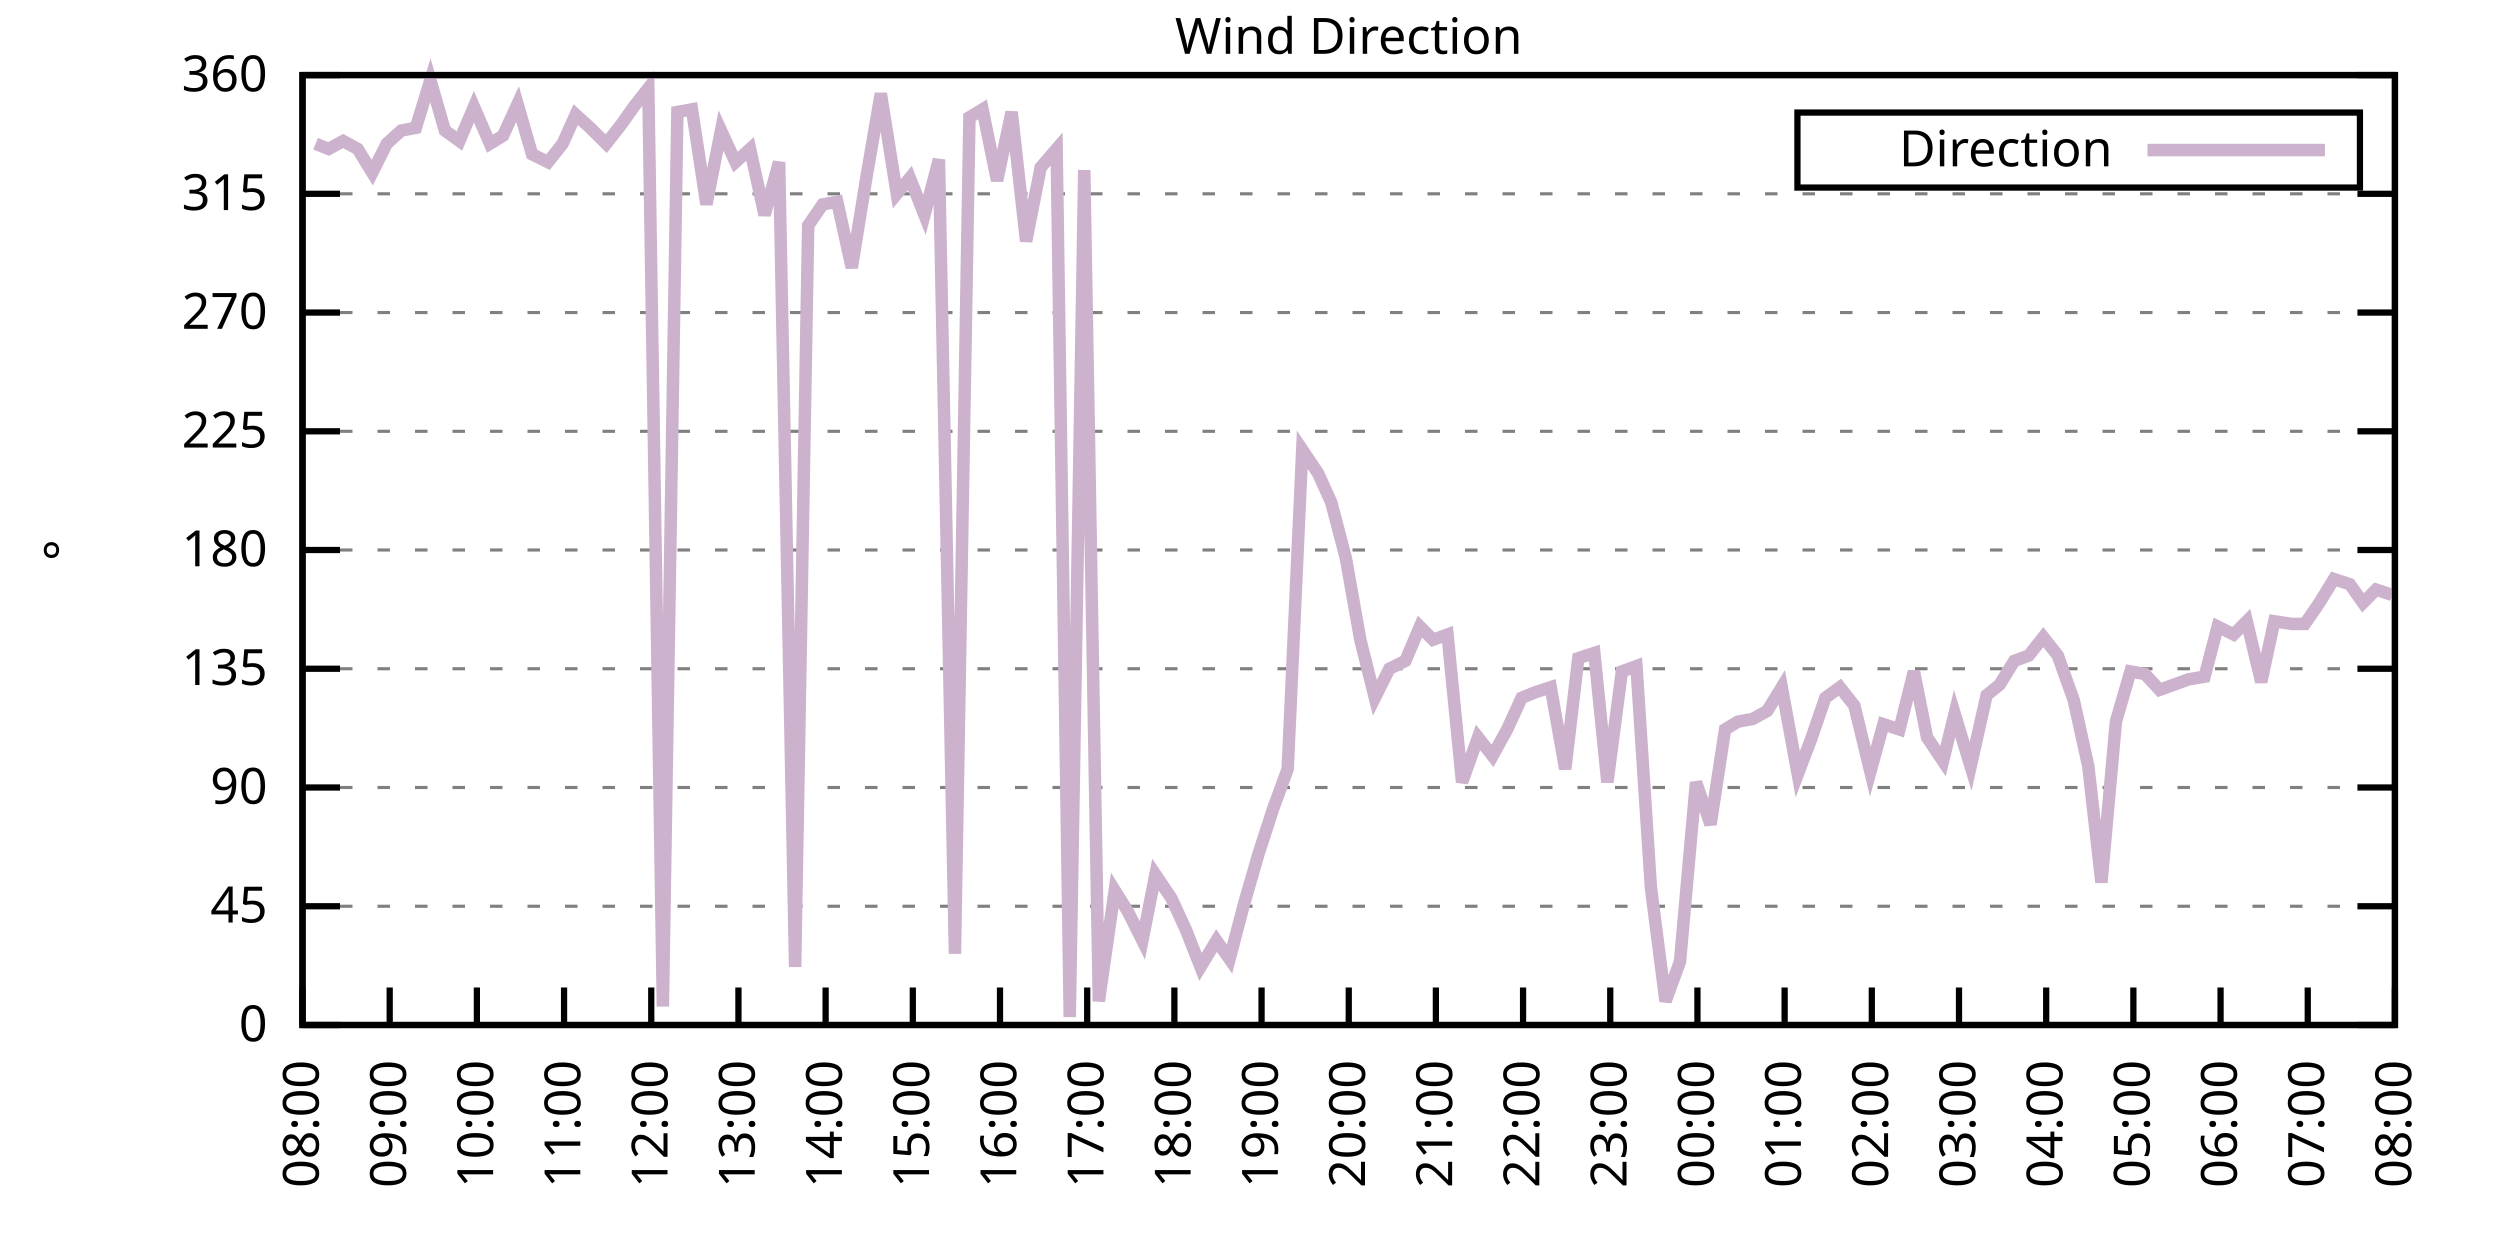
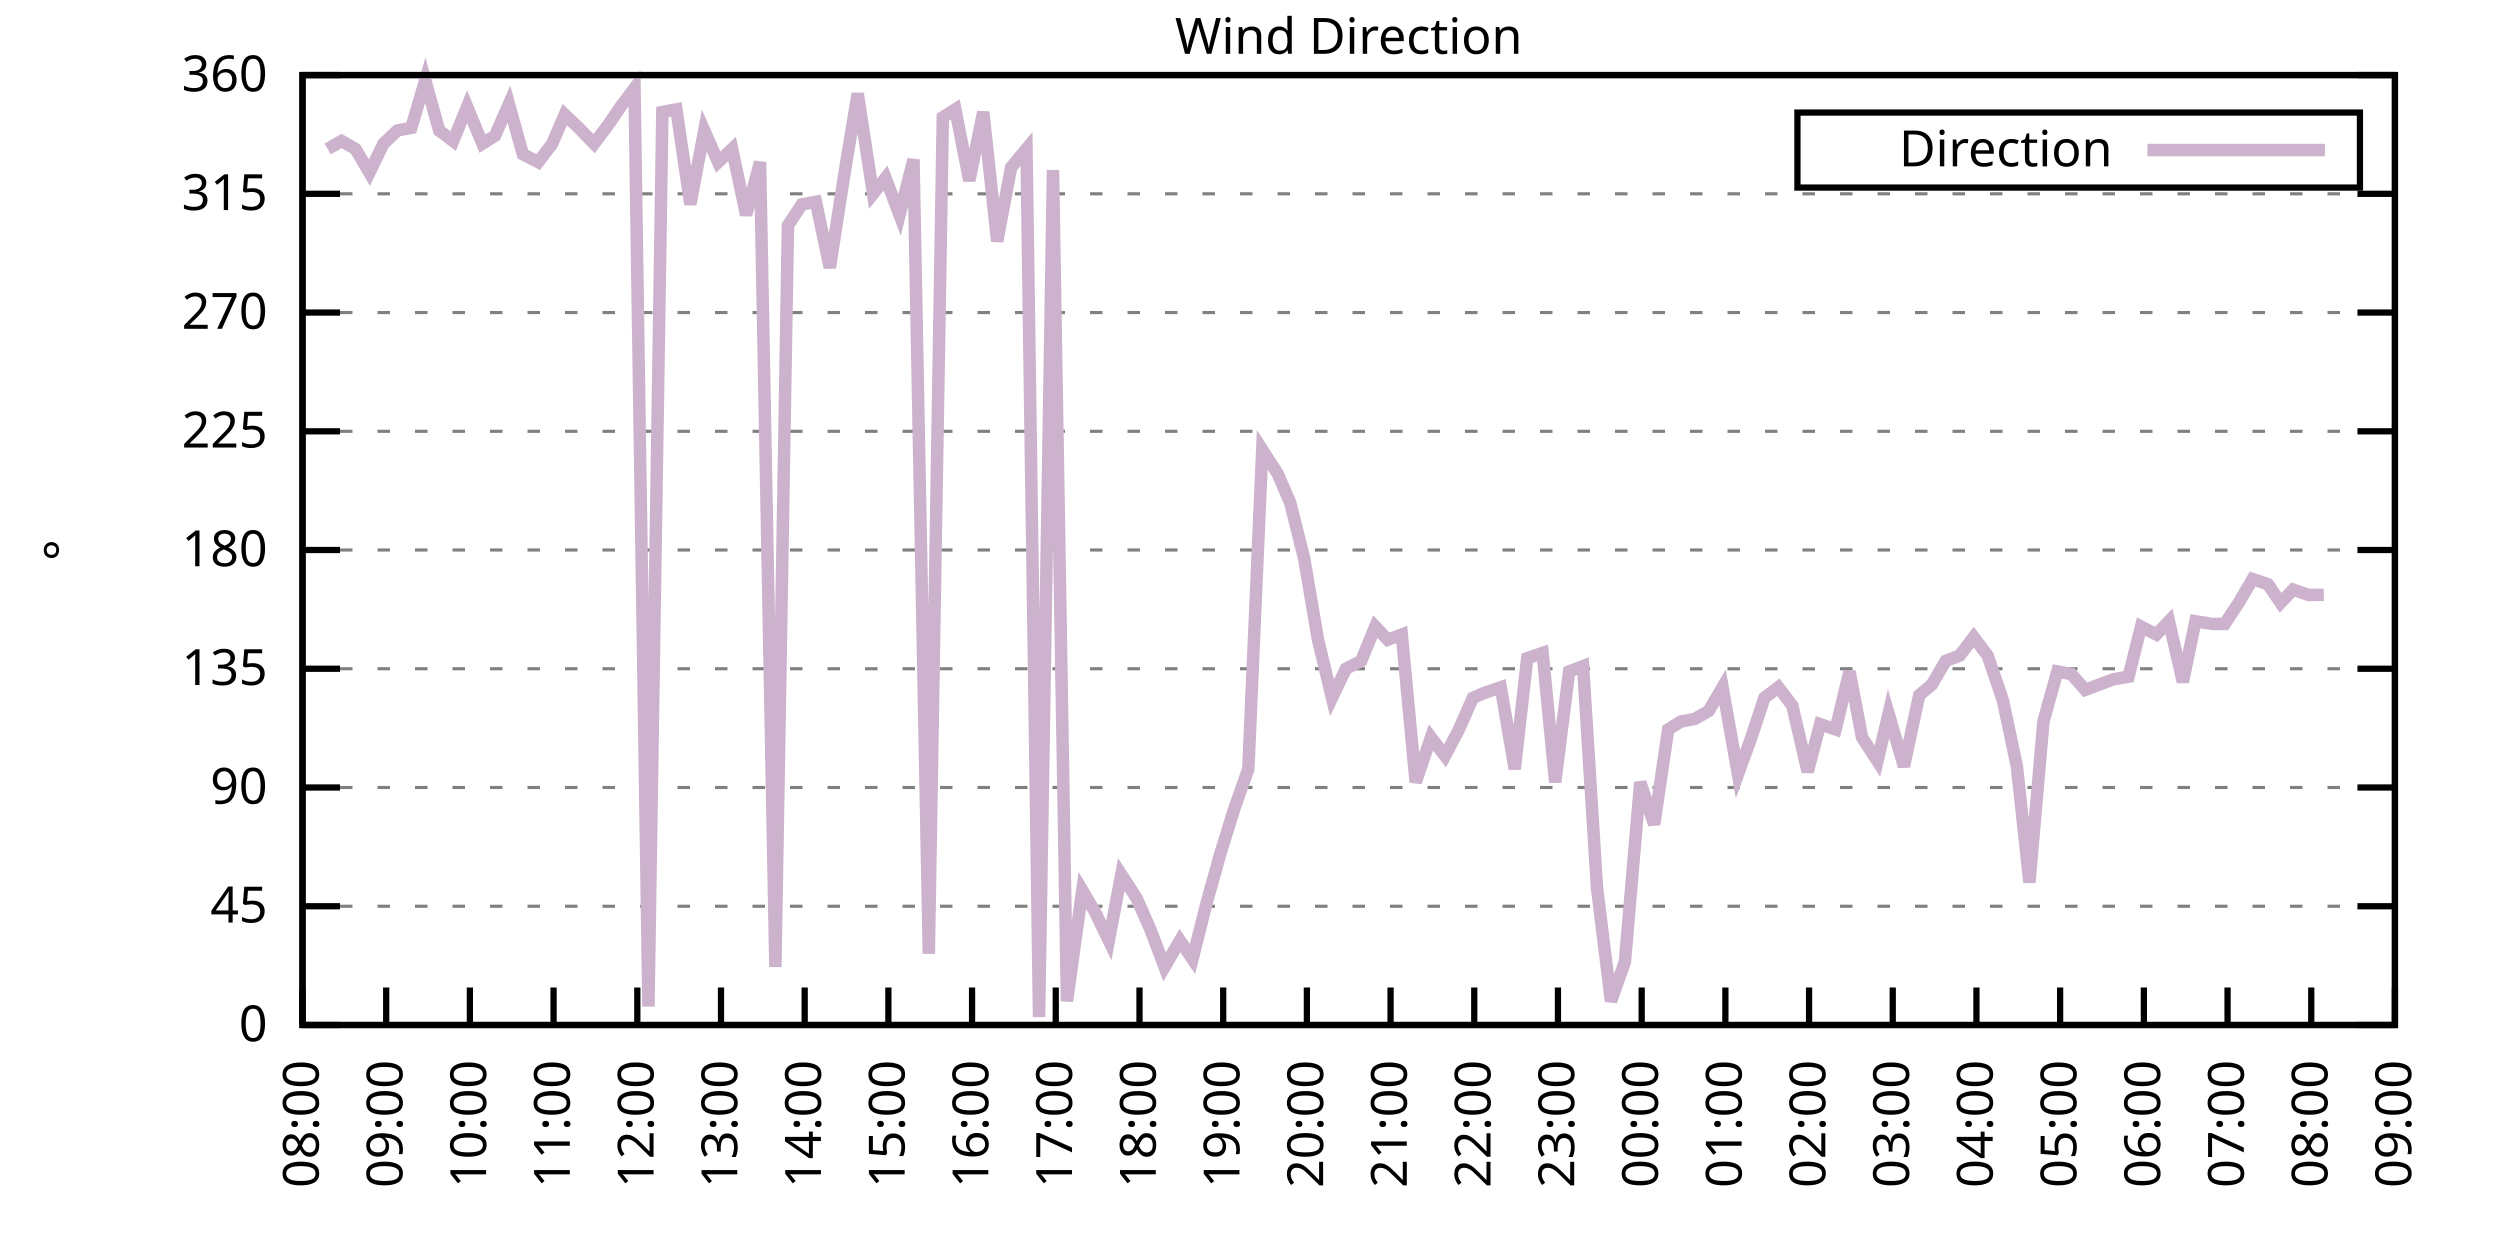
<svg xmlns="http://www.w3.org/2000/svg" xmlns:xlink="http://www.w3.org/1999/xlink" width="400" height="200" viewBox="0 0 400 200">
  <g id="gnuplot_canvas">
    <rect x="0" y="0" width="400" height="200" fill="none" />
    <defs>
      <circle id="gpDot" r="0.5" stroke-width="0.5" stroke="currentColor" />
      <path id="gpPt0" stroke-width="0.333" stroke="currentColor" d="M-1,0 h2 M0,-1 v2" />
      <path id="gpPt1" stroke-width="0.333" stroke="currentColor" d="M-1,-1 L1,1 M1,-1 L-1,1" />
      <path id="gpPt2" stroke-width="0.333" stroke="currentColor" d="M-1,0 L1,0 M0,-1 L0,1 M-1,-1 L1,1 M-1,1 L1,-1" />
      <rect id="gpPt3" stroke-width="0.333" stroke="currentColor" x="-1" y="-1" width="2" height="2" />
      <rect id="gpPt4" stroke-width="0.333" stroke="currentColor" fill="currentColor" x="-1" y="-1" width="2" height="2" />
      <circle id="gpPt5" stroke-width="0.333" stroke="currentColor" cx="0" cy="0" r="1" />
      <use xlink:href="#gpPt5" id="gpPt6" fill="currentColor" stroke="none" />
      <path id="gpPt7" stroke-width="0.333" stroke="currentColor" d="M0,-1.33 L-1.33,0.67 L1.33,0.67 z" />
      <use xlink:href="#gpPt7" id="gpPt8" fill="currentColor" stroke="none" />
      <use xlink:href="#gpPt7" id="gpPt9" stroke="currentColor" transform="rotate(180)" />
      <use xlink:href="#gpPt9" id="gpPt10" fill="currentColor" stroke="none" />
      <use xlink:href="#gpPt3" id="gpPt11" stroke="currentColor" transform="rotate(45)" />
      <use xlink:href="#gpPt11" id="gpPt12" fill="currentColor" stroke="none" />
      <path id="gpPt13" stroke-width="0.333" stroke="currentColor" d="M0,1.330 L1.265,0.411 L0.782,-1.067 L-0.782,-1.076 L-1.265,0.411 z" />
      <use xlink:href="#gpPt13" id="gpPt14" fill="currentColor" stroke="none" />
      <filter id="textbox" filterUnits="objectBoundingBox" x="0" y="0" height="1" width="1">
        <feFlood flood-color="white" flood-opacity="1" result="bgnd" />
        <feComposite in="SourceGraphic" in2="bgnd" operator="atop" />
      </filter>
      <filter id="greybox" filterUnits="objectBoundingBox" x="0" y="0" height="1" width="1">
        <feFlood flood-color="lightgrey" flood-opacity="1" result="grey" />
        <feComposite in="SourceGraphic" in2="grey" operator="atop" />
      </filter>
    </defs>
    <g fill="none" color="white" stroke="currentColor" stroke-width="1.00" stroke-linecap="butt" stroke-linejoin="miter">
</g>
    <g fill="none" color="black" stroke="currentColor" stroke-width="1.00" stroke-linecap="butt" stroke-linejoin="miter">
      <g stroke="none" shape-rendering="crispEdges">
        <polygon fill="rgb(255, 255, 255)" points="48.40,164.00 383.18,164.00 383.18,12.02 48.40,12.02 " />
      </g>
    </g>
    <g fill="none" color="black" stroke="currentColor" stroke-width="1.00" stroke-linecap="butt" stroke-linejoin="miter">
</g>
    <g fill="none" color="black" stroke="black" stroke-width="0.50" stroke-linecap="butt" stroke-linejoin="miter">
</g>
    <g fill="none" color="gray" stroke="currentColor" stroke-width="0.50" stroke-linecap="butt" stroke-linejoin="miter">
      <path stroke="gray" stroke-dasharray="2,4" class="gridline" d="M48.40,164.00 L383.19,164.00  " />
    </g>
    <g fill="none" color="gray" stroke="gray" stroke-width="1.00" stroke-linecap="butt" stroke-linejoin="miter">
</g>
    <g fill="none" color="black" stroke="currentColor" stroke-width="1.00" stroke-linecap="butt" stroke-linejoin="miter">
      <path stroke="black" d="M48.40,164.00 L54.40,164.00 M383.19,164.00 L377.19,164.00  " />
      <g transform="translate(42.80,166.60)" stroke="none" fill="black" font-family="Sans" font-size="8.00" text-anchor="end">
        <text>
          <tspan font-family="Sans"> 0</tspan>
        </text>
      </g>
    </g>
    <g fill="none" color="black" stroke="currentColor" stroke-width="1.00" stroke-linecap="butt" stroke-linejoin="miter">
</g>
    <g fill="none" color="black" stroke="black" stroke-width="0.50" stroke-linecap="butt" stroke-linejoin="miter">
</g>
    <g fill="none" color="gray" stroke="currentColor" stroke-width="0.50" stroke-linecap="butt" stroke-linejoin="miter">
      <path stroke="gray" stroke-dasharray="2,4" class="gridline" d="M48.40,145.00 L383.19,145.00  " />
    </g>
    <g fill="none" color="gray" stroke="gray" stroke-width="1.00" stroke-linecap="butt" stroke-linejoin="miter">
</g>
    <g fill="none" color="black" stroke="currentColor" stroke-width="1.00" stroke-linecap="butt" stroke-linejoin="miter">
      <path stroke="black" d="M48.40,145.00 L54.40,145.00 M383.19,145.00 L377.19,145.00  " />
      <g transform="translate(42.80,147.60)" stroke="none" fill="black" font-family="Sans" font-size="8.00" text-anchor="end">
        <text>
          <tspan font-family="Sans"> 45</tspan>
        </text>
      </g>
    </g>
    <g fill="none" color="black" stroke="currentColor" stroke-width="1.00" stroke-linecap="butt" stroke-linejoin="miter">
</g>
    <g fill="none" color="black" stroke="black" stroke-width="0.50" stroke-linecap="butt" stroke-linejoin="miter">
</g>
    <g fill="none" color="gray" stroke="currentColor" stroke-width="0.50" stroke-linecap="butt" stroke-linejoin="miter">
      <path stroke="gray" stroke-dasharray="2,4" class="gridline" d="M48.40,126.00 L383.19,126.00  " />
    </g>
    <g fill="none" color="gray" stroke="gray" stroke-width="1.00" stroke-linecap="butt" stroke-linejoin="miter">
</g>
    <g fill="none" color="black" stroke="currentColor" stroke-width="1.00" stroke-linecap="butt" stroke-linejoin="miter">
      <path stroke="black" d="M48.40,126.00 L54.40,126.00 M383.19,126.00 L377.19,126.00  " />
      <g transform="translate(42.80,128.60)" stroke="none" fill="black" font-family="Sans" font-size="8.00" text-anchor="end">
        <text>
          <tspan font-family="Sans"> 90</tspan>
        </text>
      </g>
    </g>
    <g fill="none" color="black" stroke="currentColor" stroke-width="1.00" stroke-linecap="butt" stroke-linejoin="miter">
</g>
    <g fill="none" color="black" stroke="black" stroke-width="0.50" stroke-linecap="butt" stroke-linejoin="miter">
</g>
    <g fill="none" color="gray" stroke="currentColor" stroke-width="0.50" stroke-linecap="butt" stroke-linejoin="miter">
      <path stroke="gray" stroke-dasharray="2,4" class="gridline" d="M48.40,107.00 L383.19,107.00  " />
    </g>
    <g fill="none" color="gray" stroke="gray" stroke-width="1.00" stroke-linecap="butt" stroke-linejoin="miter">
</g>
    <g fill="none" color="black" stroke="currentColor" stroke-width="1.00" stroke-linecap="butt" stroke-linejoin="miter">
      <path stroke="black" d="M48.40,107.00 L54.40,107.00 M383.19,107.00 L377.19,107.00  " />
      <g transform="translate(42.80,109.60)" stroke="none" fill="black" font-family="Sans" font-size="8.00" text-anchor="end">
        <text>
          <tspan font-family="Sans"> 135</tspan>
        </text>
      </g>
    </g>
    <g fill="none" color="black" stroke="currentColor" stroke-width="1.00" stroke-linecap="butt" stroke-linejoin="miter">
</g>
    <g fill="none" color="black" stroke="black" stroke-width="0.50" stroke-linecap="butt" stroke-linejoin="miter">
</g>
    <g fill="none" color="gray" stroke="currentColor" stroke-width="0.50" stroke-linecap="butt" stroke-linejoin="miter">
      <path stroke="gray" stroke-dasharray="2,4" class="gridline" d="M48.40,88.00 L383.19,88.00  " />
    </g>
    <g fill="none" color="gray" stroke="gray" stroke-width="1.00" stroke-linecap="butt" stroke-linejoin="miter">
</g>
    <g fill="none" color="black" stroke="currentColor" stroke-width="1.00" stroke-linecap="butt" stroke-linejoin="miter">
      <path stroke="black" d="M48.40,88.00 L54.40,88.00 M383.19,88.00 L377.19,88.00  " />
      <g transform="translate(42.80,90.60)" stroke="none" fill="black" font-family="Sans" font-size="8.00" text-anchor="end">
        <text>
          <tspan font-family="Sans"> 180</tspan>
        </text>
      </g>
    </g>
    <g fill="none" color="black" stroke="currentColor" stroke-width="1.00" stroke-linecap="butt" stroke-linejoin="miter">
</g>
    <g fill="none" color="black" stroke="black" stroke-width="0.50" stroke-linecap="butt" stroke-linejoin="miter">
</g>
    <g fill="none" color="gray" stroke="currentColor" stroke-width="0.50" stroke-linecap="butt" stroke-linejoin="miter">
      <path stroke="gray" stroke-dasharray="2,4" class="gridline" d="M48.40,69.01 L383.19,69.01  " />
    </g>
    <g fill="none" color="gray" stroke="gray" stroke-width="1.00" stroke-linecap="butt" stroke-linejoin="miter">
</g>
    <g fill="none" color="black" stroke="currentColor" stroke-width="1.00" stroke-linecap="butt" stroke-linejoin="miter">
      <path stroke="black" d="M48.40,69.01 L54.40,69.01 M383.19,69.01 L377.19,69.01  " />
      <g transform="translate(42.80,71.61)" stroke="none" fill="black" font-family="Sans" font-size="8.00" text-anchor="end">
        <text>
          <tspan font-family="Sans"> 225</tspan>
        </text>
      </g>
    </g>
    <g fill="none" color="black" stroke="currentColor" stroke-width="1.00" stroke-linecap="butt" stroke-linejoin="miter">
</g>
    <g fill="none" color="black" stroke="black" stroke-width="0.50" stroke-linecap="butt" stroke-linejoin="miter">
</g>
    <g fill="none" color="gray" stroke="currentColor" stroke-width="0.50" stroke-linecap="butt" stroke-linejoin="miter">
      <path stroke="gray" stroke-dasharray="2,4" class="gridline" d="M48.40,50.01 L383.19,50.01  " />
    </g>
    <g fill="none" color="gray" stroke="gray" stroke-width="1.00" stroke-linecap="butt" stroke-linejoin="miter">
</g>
    <g fill="none" color="black" stroke="currentColor" stroke-width="1.00" stroke-linecap="butt" stroke-linejoin="miter">
      <path stroke="black" d="M48.40,50.01 L54.40,50.01 M383.19,50.01 L377.19,50.01  " />
      <g transform="translate(42.80,52.61)" stroke="none" fill="black" font-family="Sans" font-size="8.00" text-anchor="end">
        <text>
          <tspan font-family="Sans"> 270</tspan>
        </text>
      </g>
    </g>
    <g fill="none" color="black" stroke="currentColor" stroke-width="1.00" stroke-linecap="butt" stroke-linejoin="miter">
</g>
    <g fill="none" color="black" stroke="black" stroke-width="0.50" stroke-linecap="butt" stroke-linejoin="miter">
</g>
    <g fill="none" color="gray" stroke="currentColor" stroke-width="0.50" stroke-linecap="butt" stroke-linejoin="miter">
      <path stroke="gray" stroke-dasharray="2,4" class="gridline" d="M48.40,31.01 L383.19,31.01  " />
    </g>
    <g fill="none" color="gray" stroke="gray" stroke-width="1.00" stroke-linecap="butt" stroke-linejoin="miter">
</g>
    <g fill="none" color="black" stroke="currentColor" stroke-width="1.00" stroke-linecap="butt" stroke-linejoin="miter">
      <path stroke="black" d="M48.40,31.01 L54.40,31.01 M383.19,31.01 L377.19,31.01  " />
      <g transform="translate(42.80,33.61)" stroke="none" fill="black" font-family="Sans" font-size="8.00" text-anchor="end">
        <text>
          <tspan font-family="Sans"> 315</tspan>
        </text>
      </g>
    </g>
    <g fill="none" color="black" stroke="currentColor" stroke-width="1.00" stroke-linecap="butt" stroke-linejoin="miter">
</g>
    <g fill="none" color="black" stroke="black" stroke-width="0.50" stroke-linecap="butt" stroke-linejoin="miter">
</g>
    <g fill="none" color="gray" stroke="currentColor" stroke-width="0.50" stroke-linecap="butt" stroke-linejoin="miter">
      <path stroke="gray" stroke-dasharray="2,4" class="gridline" d="M48.40,12.01 L383.19,12.01  " />
    </g>
    <g fill="none" color="gray" stroke="gray" stroke-width="1.00" stroke-linecap="butt" stroke-linejoin="miter">
</g>
    <g fill="none" color="black" stroke="currentColor" stroke-width="1.00" stroke-linecap="butt" stroke-linejoin="miter">
      <path stroke="black" d="M48.40,12.01 L54.40,12.01 M383.19,12.01 L377.19,12.01  " />
      <g transform="translate(42.80,14.61)" stroke="none" fill="black" font-family="Sans" font-size="8.00" text-anchor="end">
        <text>
          <tspan font-family="Sans"> 360</tspan>
        </text>
      </g>
    </g>
    <g fill="none" color="black" stroke="currentColor" stroke-width="1.00" stroke-linecap="butt" stroke-linejoin="miter">
      <path stroke="black" d="M48.40,164.00 L48.40,158.00  " />
      <g transform="translate(51.00,169.60) rotate(270.00)" stroke="none" fill="black" font-family="Sans" font-size="8.00" text-anchor="end">
        <text>
          <tspan font-family="Sans">08:00</tspan>
        </text>
      </g>
    </g>
    <g fill="none" color="black" stroke="currentColor" stroke-width="1.00" stroke-linecap="butt" stroke-linejoin="miter">
-       <path stroke="black" d="M62.35,164.00 L62.35,158.00  " />
-       <g transform="translate(64.95,169.60) rotate(270.00)" stroke="none" fill="black" font-family="Sans" font-size="8.00" text-anchor="end">
+       <path stroke="black" d="M61.79,164.00 L61.79,158.00  " />
+       <g transform="translate(64.39,169.60) rotate(270.00)" stroke="none" fill="black" font-family="Sans" font-size="8.00" text-anchor="end">
        <text>
          <tspan font-family="Sans">09:00</tspan>
        </text>
      </g>
    </g>
    <g fill="none" color="black" stroke="currentColor" stroke-width="1.00" stroke-linecap="butt" stroke-linejoin="miter">
-       <path stroke="black" d="M76.30,164.00 L76.30,158.00  " />
-       <g transform="translate(78.90,169.60) rotate(270.00)" stroke="none" fill="black" font-family="Sans" font-size="8.00" text-anchor="end">
+       <path stroke="black" d="M75.18,164.00 L75.18,158.00  " />
+       <g transform="translate(77.78,169.60) rotate(270.00)" stroke="none" fill="black" font-family="Sans" font-size="8.00" text-anchor="end">
        <text>
          <tspan font-family="Sans">10:00</tspan>
        </text>
      </g>
    </g>
    <g fill="none" color="black" stroke="currentColor" stroke-width="1.00" stroke-linecap="butt" stroke-linejoin="miter">
-       <path stroke="black" d="M90.25,164.00 L90.25,158.00  " />
-       <g transform="translate(92.85,169.60) rotate(270.00)" stroke="none" fill="black" font-family="Sans" font-size="8.00" text-anchor="end">
+       <path stroke="black" d="M88.57,164.00 L88.57,158.00  " />
+       <g transform="translate(91.17,169.60) rotate(270.00)" stroke="none" fill="black" font-family="Sans" font-size="8.00" text-anchor="end">
        <text>
          <tspan font-family="Sans">11:00</tspan>
        </text>
      </g>
    </g>
    <g fill="none" color="black" stroke="currentColor" stroke-width="1.00" stroke-linecap="butt" stroke-linejoin="miter">
-       <path stroke="black" d="M104.20,164.00 L104.20,158.00  " />
-       <g transform="translate(106.80,169.60) rotate(270.00)" stroke="none" fill="black" font-family="Sans" font-size="8.00" text-anchor="end">
+       <path stroke="black" d="M101.97,164.00 L101.97,158.00  " />
+       <g transform="translate(104.57,169.60) rotate(270.00)" stroke="none" fill="black" font-family="Sans" font-size="8.00" text-anchor="end">
        <text>
          <tspan font-family="Sans">12:00</tspan>
        </text>
      </g>
    </g>
    <g fill="none" color="black" stroke="currentColor" stroke-width="1.00" stroke-linecap="butt" stroke-linejoin="miter">
-       <path stroke="black" d="M118.15,164.00 L118.15,158.00  " />
-       <g transform="translate(120.75,169.60) rotate(270.00)" stroke="none" fill="black" font-family="Sans" font-size="8.00" text-anchor="end">
+       <path stroke="black" d="M115.36,164.00 L115.36,158.00  " />
+       <g transform="translate(117.96,169.60) rotate(270.00)" stroke="none" fill="black" font-family="Sans" font-size="8.00" text-anchor="end">
        <text>
          <tspan font-family="Sans">13:00</tspan>
        </text>
      </g>
    </g>
    <g fill="none" color="black" stroke="currentColor" stroke-width="1.00" stroke-linecap="butt" stroke-linejoin="miter">
-       <path stroke="black" d="M132.10,164.00 L132.10,158.00  " />
-       <g transform="translate(134.70,169.60) rotate(270.00)" stroke="none" fill="black" font-family="Sans" font-size="8.00" text-anchor="end">
+       <path stroke="black" d="M128.75,164.00 L128.75,158.00  " />
+       <g transform="translate(131.35,169.60) rotate(270.00)" stroke="none" fill="black" font-family="Sans" font-size="8.00" text-anchor="end">
        <text>
          <tspan font-family="Sans">14:00</tspan>
        </text>
      </g>
    </g>
    <g fill="none" color="black" stroke="currentColor" stroke-width="1.00" stroke-linecap="butt" stroke-linejoin="miter">
-       <path stroke="black" d="M146.05,164.00 L146.05,158.00  " />
-       <g transform="translate(148.65,169.60) rotate(270.00)" stroke="none" fill="black" font-family="Sans" font-size="8.00" text-anchor="end">
+       <path stroke="black" d="M142.14,164.00 L142.14,158.00  " />
+       <g transform="translate(144.74,169.60) rotate(270.00)" stroke="none" fill="black" font-family="Sans" font-size="8.00" text-anchor="end">
        <text>
          <tspan font-family="Sans">15:00</tspan>
        </text>
      </g>
    </g>
    <g fill="none" color="black" stroke="currentColor" stroke-width="1.00" stroke-linecap="butt" stroke-linejoin="miter">
-       <path stroke="black" d="M160.00,164.00 L160.00,158.00  " />
-       <g transform="translate(162.60,169.60) rotate(270.00)" stroke="none" fill="black" font-family="Sans" font-size="8.00" text-anchor="end">
+       <path stroke="black" d="M155.53,164.00 L155.53,158.00  " />
+       <g transform="translate(158.13,169.60) rotate(270.00)" stroke="none" fill="black" font-family="Sans" font-size="8.00" text-anchor="end">
        <text>
          <tspan font-family="Sans">16:00</tspan>
        </text>
      </g>
    </g>
    <g fill="none" color="black" stroke="currentColor" stroke-width="1.00" stroke-linecap="butt" stroke-linejoin="miter">
-       <path stroke="black" d="M173.95,164.00 L173.95,158.00  " />
-       <g transform="translate(176.55,169.60) rotate(270.00)" stroke="none" fill="black" font-family="Sans" font-size="8.00" text-anchor="end">
+       <path stroke="black" d="M168.92,164.00 L168.92,158.00  " />
+       <g transform="translate(171.52,169.60) rotate(270.00)" stroke="none" fill="black" font-family="Sans" font-size="8.00" text-anchor="end">
        <text>
          <tspan font-family="Sans">17:00</tspan>
        </text>
      </g>
    </g>
    <g fill="none" color="black" stroke="currentColor" stroke-width="1.00" stroke-linecap="butt" stroke-linejoin="miter">
-       <path stroke="black" d="M187.90,164.00 L187.90,158.00  " />
-       <g transform="translate(190.50,169.60) rotate(270.00)" stroke="none" fill="black" font-family="Sans" font-size="8.00" text-anchor="end">
+       <path stroke="black" d="M182.32,164.00 L182.32,158.00  " />
+       <g transform="translate(184.92,169.60) rotate(270.00)" stroke="none" fill="black" font-family="Sans" font-size="8.00" text-anchor="end">
        <text>
          <tspan font-family="Sans">18:00</tspan>
        </text>
      </g>
    </g>
    <g fill="none" color="black" stroke="currentColor" stroke-width="1.00" stroke-linecap="butt" stroke-linejoin="miter">
-       <path stroke="black" d="M201.85,164.00 L201.85,158.00  " />
-       <g transform="translate(204.45,169.60) rotate(270.00)" stroke="none" fill="black" font-family="Sans" font-size="8.00" text-anchor="end">
+       <path stroke="black" d="M195.71,164.00 L195.71,158.00  " />
+       <g transform="translate(198.31,169.60) rotate(270.00)" stroke="none" fill="black" font-family="Sans" font-size="8.00" text-anchor="end">
        <text>
          <tspan font-family="Sans">19:00</tspan>
        </text>
      </g>
    </g>
    <g fill="none" color="black" stroke="currentColor" stroke-width="1.00" stroke-linecap="butt" stroke-linejoin="miter">
-       <path stroke="black" d="M215.80,164.00 L215.80,158.00  " />
-       <g transform="translate(218.40,169.60) rotate(270.00)" stroke="none" fill="black" font-family="Sans" font-size="8.00" text-anchor="end">
+       <path stroke="black" d="M209.10,164.00 L209.10,158.00  " />
+       <g transform="translate(211.70,169.60) rotate(270.00)" stroke="none" fill="black" font-family="Sans" font-size="8.00" text-anchor="end">
        <text>
          <tspan font-family="Sans">20:00</tspan>
        </text>
      </g>
    </g>
    <g fill="none" color="black" stroke="currentColor" stroke-width="1.00" stroke-linecap="butt" stroke-linejoin="miter">
-       <path stroke="black" d="M229.74,164.00 L229.74,158.00  " />
-       <g transform="translate(232.34,169.60) rotate(270.00)" stroke="none" fill="black" font-family="Sans" font-size="8.00" text-anchor="end">
+       <path stroke="black" d="M222.49,164.00 L222.49,158.00  " />
+       <g transform="translate(225.09,169.60) rotate(270.00)" stroke="none" fill="black" font-family="Sans" font-size="8.00" text-anchor="end">
        <text>
          <tspan font-family="Sans">21:00</tspan>
        </text>
      </g>
    </g>
    <g fill="none" color="black" stroke="currentColor" stroke-width="1.00" stroke-linecap="butt" stroke-linejoin="miter">
-       <path stroke="black" d="M243.69,164.00 L243.69,158.00  " />
-       <g transform="translate(246.29,169.60) rotate(270.00)" stroke="none" fill="black" font-family="Sans" font-size="8.00" text-anchor="end">
+       <path stroke="black" d="M235.88,164.00 L235.88,158.00  " />
+       <g transform="translate(238.48,169.60) rotate(270.00)" stroke="none" fill="black" font-family="Sans" font-size="8.00" text-anchor="end">
        <text>
          <tspan font-family="Sans">22:00</tspan>
        </text>
      </g>
    </g>
    <g fill="none" color="black" stroke="currentColor" stroke-width="1.00" stroke-linecap="butt" stroke-linejoin="miter">
-       <path stroke="black" d="M257.64,164.00 L257.64,158.00  " />
-       <g transform="translate(260.24,169.60) rotate(270.00)" stroke="none" fill="black" font-family="Sans" font-size="8.00" text-anchor="end">
+       <path stroke="black" d="M249.27,164.00 L249.27,158.00  " />
+       <g transform="translate(251.87,169.60) rotate(270.00)" stroke="none" fill="black" font-family="Sans" font-size="8.00" text-anchor="end">
        <text>
          <tspan font-family="Sans">23:00</tspan>
        </text>
      </g>
    </g>
    <g fill="none" color="black" stroke="currentColor" stroke-width="1.00" stroke-linecap="butt" stroke-linejoin="miter">
-       <path stroke="black" d="M271.59,164.00 L271.59,158.00  " />
-       <g transform="translate(274.19,169.60) rotate(270.00)" stroke="none" fill="black" font-family="Sans" font-size="8.00" text-anchor="end">
+       <path stroke="black" d="M262.67,164.00 L262.67,158.00  " />
+       <g transform="translate(265.27,169.60) rotate(270.00)" stroke="none" fill="black" font-family="Sans" font-size="8.00" text-anchor="end">
        <text>
          <tspan font-family="Sans">00:00</tspan>
        </text>
      </g>
    </g>
    <g fill="none" color="black" stroke="currentColor" stroke-width="1.00" stroke-linecap="butt" stroke-linejoin="miter">
-       <path stroke="black" d="M285.54,164.00 L285.54,158.00  " />
-       <g transform="translate(288.14,169.60) rotate(270.00)" stroke="none" fill="black" font-family="Sans" font-size="8.00" text-anchor="end">
+       <path stroke="black" d="M276.06,164.00 L276.06,158.00  " />
+       <g transform="translate(278.66,169.60) rotate(270.00)" stroke="none" fill="black" font-family="Sans" font-size="8.00" text-anchor="end">
        <text>
          <tspan font-family="Sans">01:00</tspan>
        </text>
      </g>
    </g>
    <g fill="none" color="black" stroke="currentColor" stroke-width="1.00" stroke-linecap="butt" stroke-linejoin="miter">
-       <path stroke="black" d="M299.49,164.00 L299.49,158.00  " />
-       <g transform="translate(302.09,169.60) rotate(270.00)" stroke="none" fill="black" font-family="Sans" font-size="8.00" text-anchor="end">
+       <path stroke="black" d="M289.45,164.00 L289.45,158.00  " />
+       <g transform="translate(292.05,169.60) rotate(270.00)" stroke="none" fill="black" font-family="Sans" font-size="8.00" text-anchor="end">
        <text>
          <tspan font-family="Sans">02:00</tspan>
        </text>
      </g>
    </g>
    <g fill="none" color="black" stroke="currentColor" stroke-width="1.00" stroke-linecap="butt" stroke-linejoin="miter">
-       <path stroke="black" d="M313.44,164.00 L313.44,158.00  " />
-       <g transform="translate(316.04,169.60) rotate(270.00)" stroke="none" fill="black" font-family="Sans" font-size="8.00" text-anchor="end">
+       <path stroke="black" d="M302.84,164.00 L302.84,158.00  " />
+       <g transform="translate(305.44,169.60) rotate(270.00)" stroke="none" fill="black" font-family="Sans" font-size="8.00" text-anchor="end">
        <text>
          <tspan font-family="Sans">03:00</tspan>
        </text>
      </g>
    </g>
    <g fill="none" color="black" stroke="currentColor" stroke-width="1.00" stroke-linecap="butt" stroke-linejoin="miter">
-       <path stroke="black" d="M327.39,164.00 L327.39,158.00  " />
-       <g transform="translate(329.99,169.60) rotate(270.00)" stroke="none" fill="black" font-family="Sans" font-size="8.00" text-anchor="end">
+       <path stroke="black" d="M316.23,164.00 L316.23,158.00  " />
+       <g transform="translate(318.83,169.60) rotate(270.00)" stroke="none" fill="black" font-family="Sans" font-size="8.00" text-anchor="end">
        <text>
          <tspan font-family="Sans">04:00</tspan>
        </text>
      </g>
    </g>
    <g fill="none" color="black" stroke="currentColor" stroke-width="1.00" stroke-linecap="butt" stroke-linejoin="miter">
-       <path stroke="black" d="M341.34,164.00 L341.34,158.00  " />
-       <g transform="translate(343.94,169.60) rotate(270.00)" stroke="none" fill="black" font-family="Sans" font-size="8.00" text-anchor="end">
+       <path stroke="black" d="M329.62,164.00 L329.62,158.00  " />
+       <g transform="translate(332.22,169.60) rotate(270.00)" stroke="none" fill="black" font-family="Sans" font-size="8.00" text-anchor="end">
        <text>
          <tspan font-family="Sans">05:00</tspan>
        </text>
      </g>
    </g>
    <g fill="none" color="black" stroke="currentColor" stroke-width="1.00" stroke-linecap="butt" stroke-linejoin="miter">
-       <path stroke="black" d="M355.29,164.00 L355.29,158.00  " />
-       <g transform="translate(357.89,169.60) rotate(270.00)" stroke="none" fill="black" font-family="Sans" font-size="8.00" text-anchor="end">
+       <path stroke="black" d="M343.02,164.00 L343.02,158.00  " />
+       <g transform="translate(345.62,169.60) rotate(270.00)" stroke="none" fill="black" font-family="Sans" font-size="8.00" text-anchor="end">
        <text>
          <tspan font-family="Sans">06:00</tspan>
        </text>
      </g>
    </g>
    <g fill="none" color="black" stroke="currentColor" stroke-width="1.00" stroke-linecap="butt" stroke-linejoin="miter">
-       <path stroke="black" d="M369.24,164.00 L369.24,158.00  " />
-       <g transform="translate(371.84,169.60) rotate(270.00)" stroke="none" fill="black" font-family="Sans" font-size="8.00" text-anchor="end">
+       <path stroke="black" d="M356.41,164.00 L356.41,158.00  " />
+       <g transform="translate(359.01,169.60) rotate(270.00)" stroke="none" fill="black" font-family="Sans" font-size="8.00" text-anchor="end">
        <text>
          <tspan font-family="Sans">07:00</tspan>
+         </text>
+       </g>
+     </g>
+     <g fill="none" color="black" stroke="currentColor" stroke-width="1.00" stroke-linecap="butt" stroke-linejoin="miter">
+       <path stroke="black" d="M369.80,164.00 L369.80,158.00  " />
+       <g transform="translate(372.40,169.60) rotate(270.00)" stroke="none" fill="black" font-family="Sans" font-size="8.00" text-anchor="end">
+         <text>
+           <tspan font-family="Sans">08:00</tspan>
        </text>
      </g>
    </g>
    <g fill="none" color="black" stroke="currentColor" stroke-width="1.00" stroke-linecap="butt" stroke-linejoin="miter">
      <path stroke="black" d="M383.19,164.00 L383.19,158.00  " />
      <g transform="translate(385.79,169.60) rotate(270.00)" stroke="none" fill="black" font-family="Sans" font-size="8.00" text-anchor="end">
        <text>
-           <tspan font-family="Sans">08:00</tspan>
+           <tspan font-family="Sans">09:00</tspan>
        </text>
      </g>
    </g>
    <g fill="none" color="black" stroke="currentColor" stroke-width="1.00" stroke-linecap="butt" stroke-linejoin="miter">
</g>
    <g fill="none" color="black" stroke="currentColor" stroke-width="1.00" stroke-linecap="butt" stroke-linejoin="miter">
      <path stroke="black" d="M48.40,12.01 L48.40,164.00 L383.19,164.00 L383.19,12.01 L48.40,12.01 Z  " />
    </g>
    <g fill="none" color="black" stroke="currentColor" stroke-width="1.00" stroke-linecap="butt" stroke-linejoin="miter">
</g>
    <g fill="none" color="black" stroke="currentColor" stroke-width="1.00" stroke-linecap="butt" stroke-linejoin="miter">
      <path stroke="black" d="M287.59,30.01 L287.59,18.01 L377.59,18.01 L377.59,30.01 L287.59,30.01 Z  " />
    </g>
    <g id="Wind_direction_plot_1">
      <g fill="none" color="white" stroke="black" stroke-width="2.00" stroke-linecap="butt" stroke-linejoin="miter">
</g>
      <g fill="none" color="black" stroke="currentColor" stroke-width="2.00" stroke-linecap="butt" stroke-linejoin="miter">
        <g transform="translate(337.99,26.61)" stroke="none" fill="black" font-family="Sans" font-size="8.00" text-anchor="end">
          <text>
            <tspan font-family="Sans">Direction</tspan>
          </text>
        </g>
      </g>
      <g fill="none" color="black" stroke="currentColor" stroke-width="2.00" stroke-linecap="butt" stroke-linejoin="miter">
-         <path stroke="rgb(204, 178, 204)" d="M343.59,24.01 L371.99,24.01 M50.49,22.99 L52.58,23.83 L54.91,22.56 L57.23,23.83 L59.56,27.63 L61.88,22.99   L64.21,20.88 L66.53,20.45 L68.86,12.85 L71.18,20.88 L73.51,22.56 L75.83,17.08 L78.39,22.99 L80.48,21.72   L82.81,16.65 L85.13,24.68 L87.69,25.94 L90.02,22.99 L92.11,18.34 L94.43,20.45 L96.99,22.99 L99.32,20.03   L101.41,17.08 L103.73,14.12 L106.06,161.04 L108.38,17.92 L110.71,17.50 L113.03,32.70 L115.36,20.88 L117.68,25.94   L120.01,23.83 L122.33,34.39 L124.66,25.94 L127.22,154.71 L129.31,36.08 L131.63,32.70 L133.96,32.28 L136.28,42.83   L138.61,28.48 L140.93,14.97 L143.49,31.01 L145.58,28.48 L147.91,34.39 L150.23,25.52 L152.79,152.60 L155.11,18.77   L157.21,17.50 L159.53,28.90 L161.86,17.92 L164.18,38.61 L166.51,26.79 L169.06,23.83 L171.16,162.73 L173.48,27.21   L175.81,160.20 L178.36,142.47 L180.46,145.85 L182.78,150.49 L184.87,139.93 L187.43,143.73 L189.76,148.80 L192.08,154.71   L194.64,150.49 L196.73,153.45 L199.06,144.58 L201.38,136.56 L203.71,129.38 L206.03,123.05 L208.36,71.96 L210.91,75.76   L213.01,80.41 L215.33,89.27 L217.65,102.36 L219.98,111.65 L222.30,107.00 L224.86,105.74 L227.19,100.25 L229.28,102.36   L231.60,101.52 L233.93,125.16 L236.49,117.98 L238.81,120.94 L241.14,116.71 L243.46,111.65 L245.55,110.80 L248.11,109.96   L250.44,123.05 L252.53,105.31 L255.09,104.47 L257.18,125.16 L259.50,107.43 L261.83,106.58 L264.15,142.05 L266.48,160.20   L268.80,153.87 L271.36,125.16 L273.69,131.91 L276.01,116.71 L278.10,115.45 L280.43,115.03 L282.75,113.76 L285.08,109.96   L287.64,123.89 L289.73,118.40 L292.05,111.65 L294.38,109.96 L296.70,112.91 L299.26,123.47 L301.35,115.87 L303.91,116.71   L306.23,107.43 L308.33,117.98 L310.88,121.78 L312.74,114.18 L315.30,122.62 L317.86,111.23 L319.95,109.54 L322.28,105.74   L324.60,104.89 L326.93,101.94 L329.25,104.89 L331.81,112.07 L334.13,122.62 L336.23,141.20 L338.55,115.45 L340.88,107.43   L343.20,107.85 L345.53,110.38 L347.85,109.54 L350.18,108.69 L352.73,108.27 L354.83,100.25 L357.38,101.52 L359.48,99.40   L361.80,109.11 L363.89,99.40 L366.68,99.83 L368.78,99.83 L371.10,96.45 L373.43,92.65 L375.98,93.49 L378.08,96.45   L380.17,94.34 L382.73,95.18  " />
+         <path stroke="rgb(204, 178, 204)" d="M343.59,24.01 L371.99,24.01 M52.42,23.83 L54.65,22.56 L56.88,23.83 L59.11,27.63 L61.35,22.99 L63.58,20.88   L65.81,20.45 L68.04,12.85 L70.27,20.88 L72.50,22.56 L74.74,17.08 L77.19,22.99 L79.20,21.72 L81.43,16.65   L83.66,24.68 L86.12,25.94 L88.35,22.99 L90.36,18.34 L92.59,20.45 L95.05,22.99 L97.28,20.03 L99.29,17.08   L101.52,14.12 L103.75,161.04 L105.98,17.92 L108.22,17.50 L110.45,32.70 L112.68,20.88 L114.91,25.94 L117.14,23.83   L119.38,34.39 L121.61,25.94 L124.06,154.71 L126.07,36.08 L128.30,32.70 L130.54,32.28 L132.77,42.83 L135.00,28.48   L137.23,14.97 L139.69,31.01 L141.69,28.48 L143.93,34.39 L146.16,25.52 L148.61,152.60 L150.85,18.77 L152.85,17.50   L155.09,28.90 L157.32,17.92 L159.55,38.61 L161.78,26.79 L164.24,23.83 L166.25,162.73 L168.48,27.21 L170.71,160.20   L173.17,142.47 L175.17,145.85 L177.41,150.49 L179.41,139.93 L181.87,143.73 L184.10,148.80 L186.33,154.71 L188.79,150.49   L190.80,153.45 L193.03,144.58 L195.26,136.56 L197.49,129.38 L199.73,123.05 L201.96,71.96 L204.41,75.76 L206.42,80.41   L208.65,89.27 L210.88,102.36 L213.12,111.65 L215.35,107.00 L217.80,105.74 L220.04,100.25 L222.04,102.36 L224.28,101.52   L226.51,125.16 L228.96,117.98 L231.20,120.94 L233.43,116.71 L235.66,111.65 L237.67,110.80 L240.12,109.96 L242.36,123.05   L244.36,105.31 L246.82,104.47 L248.83,125.16 L251.06,107.43 L253.29,106.58 L255.52,142.05 L257.76,160.20 L259.99,153.87   L262.44,125.16 L264.67,131.91 L266.91,116.71 L268.92,115.45 L271.15,115.03 L273.38,113.76 L275.61,109.96 L278.07,123.89   L280.07,118.40 L282.31,111.65 L284.54,109.96 L286.77,112.91 L289.23,123.47 L291.23,115.87 L293.69,116.71 L295.92,107.43   L297.93,117.98 L300.39,121.78 L302.17,114.18 L304.63,122.62 L307.08,111.23 L309.09,109.54 L311.32,105.74 L313.55,104.89   L315.79,101.94 L318.02,104.89 L320.47,112.07 L322.70,122.62 L324.71,141.20 L326.95,115.45 L329.18,107.43 L331.41,107.85   L333.64,110.38 L335.87,109.54 L338.10,108.69 L340.56,108.27 L342.57,100.25 L345.02,101.52 L347.03,99.40 L349.26,109.11   L351.27,99.40 L353.95,99.83 L355.96,99.83 L358.19,96.45 L360.42,92.65 L362.88,93.49 L364.89,96.45 L366.90,94.34   L369.35,95.18 L371.81,95.18  " />
      </g>
    </g>
    <g fill="none" color="black" stroke="currentColor" stroke-width="2.00" stroke-linecap="butt" stroke-linejoin="miter">
</g>
    <g fill="none" color="black" stroke="black" stroke-width="1.00" stroke-linecap="butt" stroke-linejoin="miter">
</g>
    <g fill="none" color="black" stroke="currentColor" stroke-width="1.00" stroke-linecap="butt" stroke-linejoin="miter">
      <path stroke="black" d="M48.40,12.01 L48.40,164.00 L383.19,164.00 L383.19,12.01 L48.40,12.01 Z  " />
      <g transform="translate(12.80,88.01) rotate(270.00)" stroke="none" fill="black" font-family="Sans" font-size="8.00" text-anchor="middle">
        <text>
          <tspan font-family="Sans">°</tspan>
        </text>
      </g>
    </g>
    <g fill="none" color="black" stroke="currentColor" stroke-width="1.00" stroke-linecap="butt" stroke-linejoin="miter">
</g>
    <g fill="none" color="black" stroke="currentColor" stroke-width="1.00" stroke-linecap="butt" stroke-linejoin="miter">
      <g transform="translate(215.79,8.61)" stroke="none" fill="black" font-family="Sans" font-size="8.00" text-anchor="middle">
        <text>
          <tspan font-family="Sans">Wind Direction</tspan>
        </text>
      </g>
    </g>
    <g fill="none" color="black" stroke="currentColor" stroke-width="1.00" stroke-linecap="butt" stroke-linejoin="miter">
</g>
  </g>
</svg>
